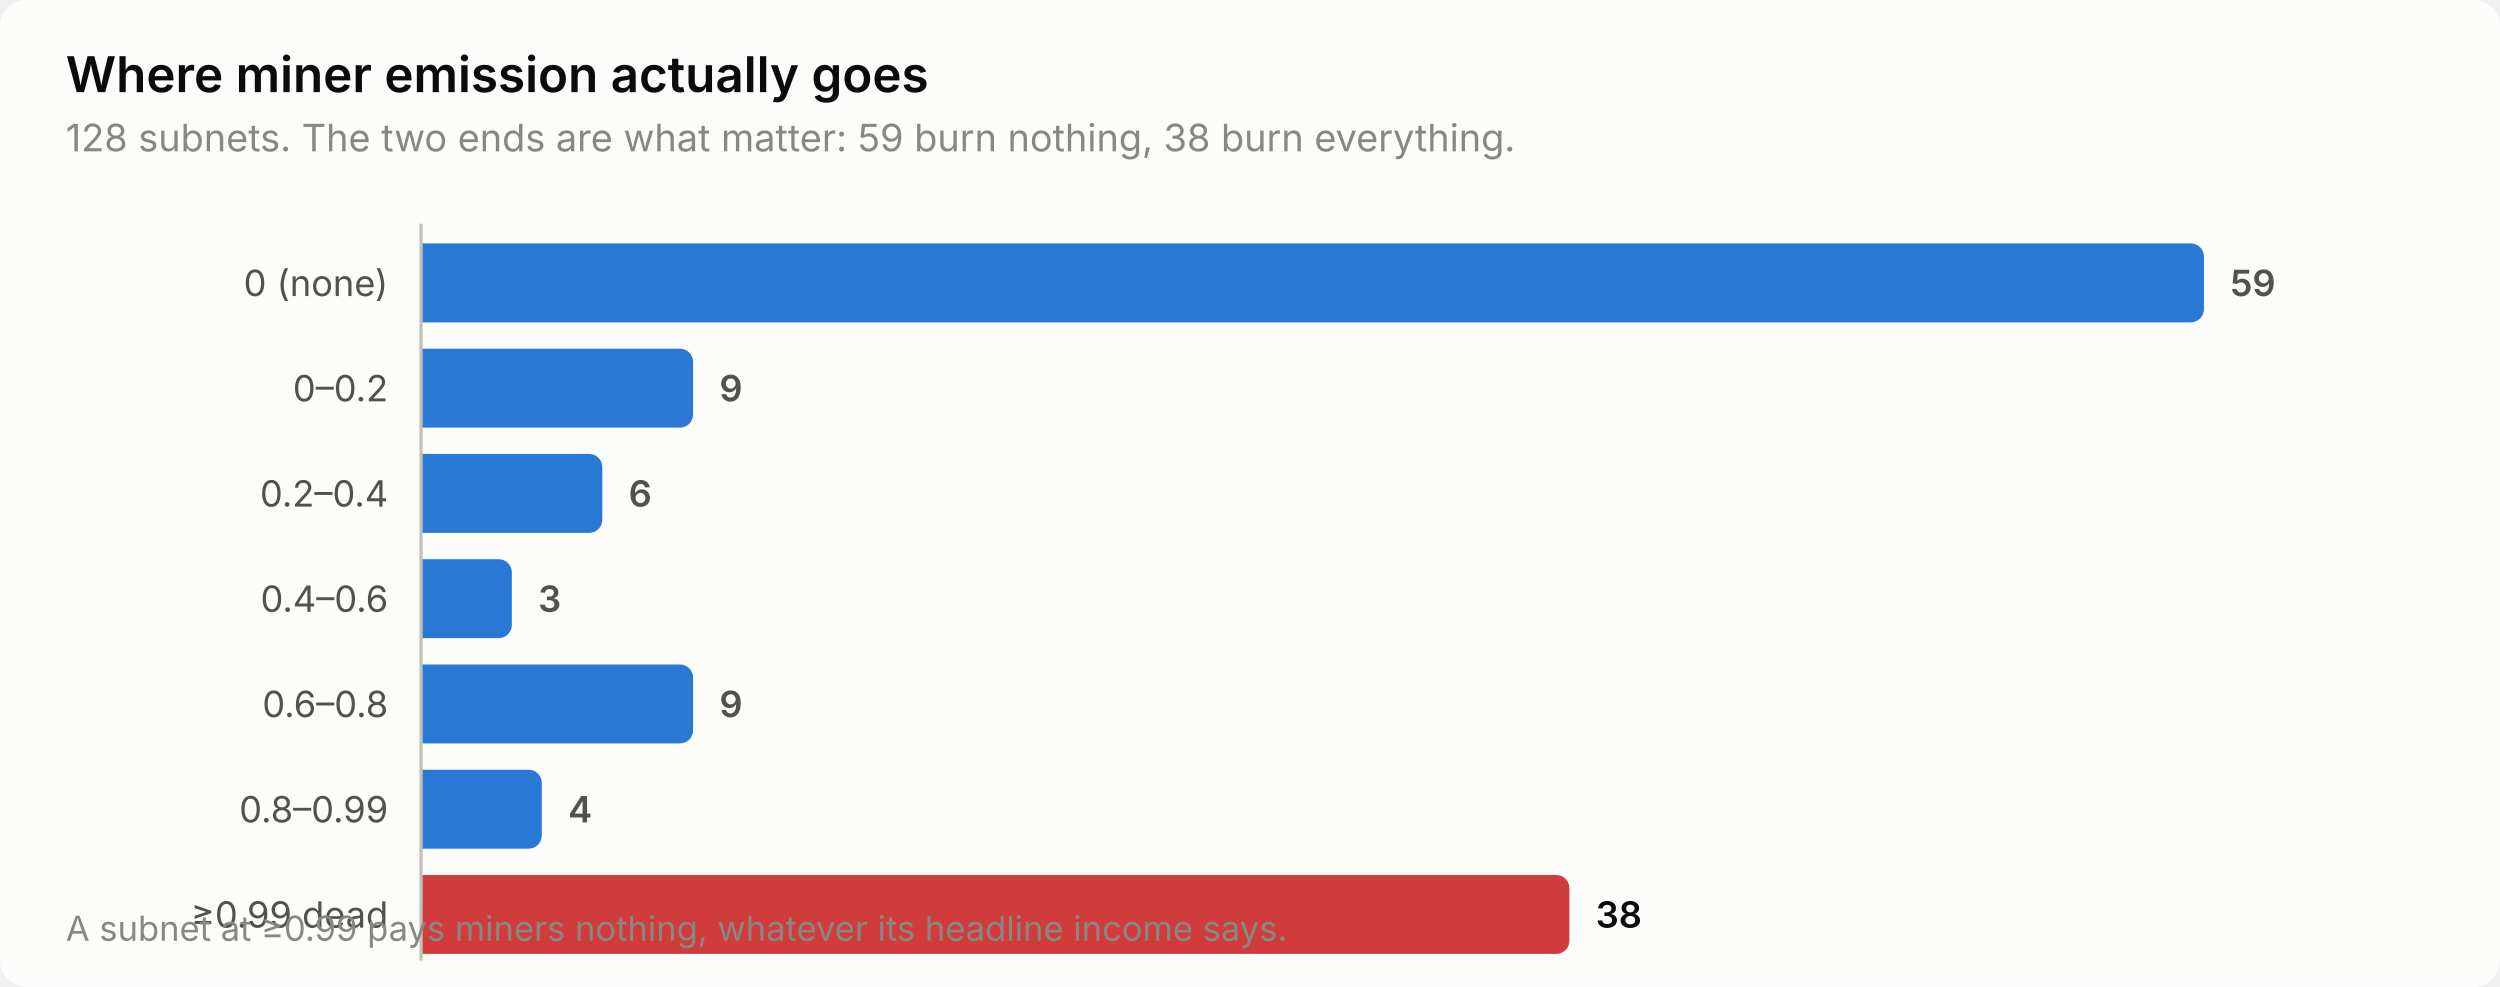
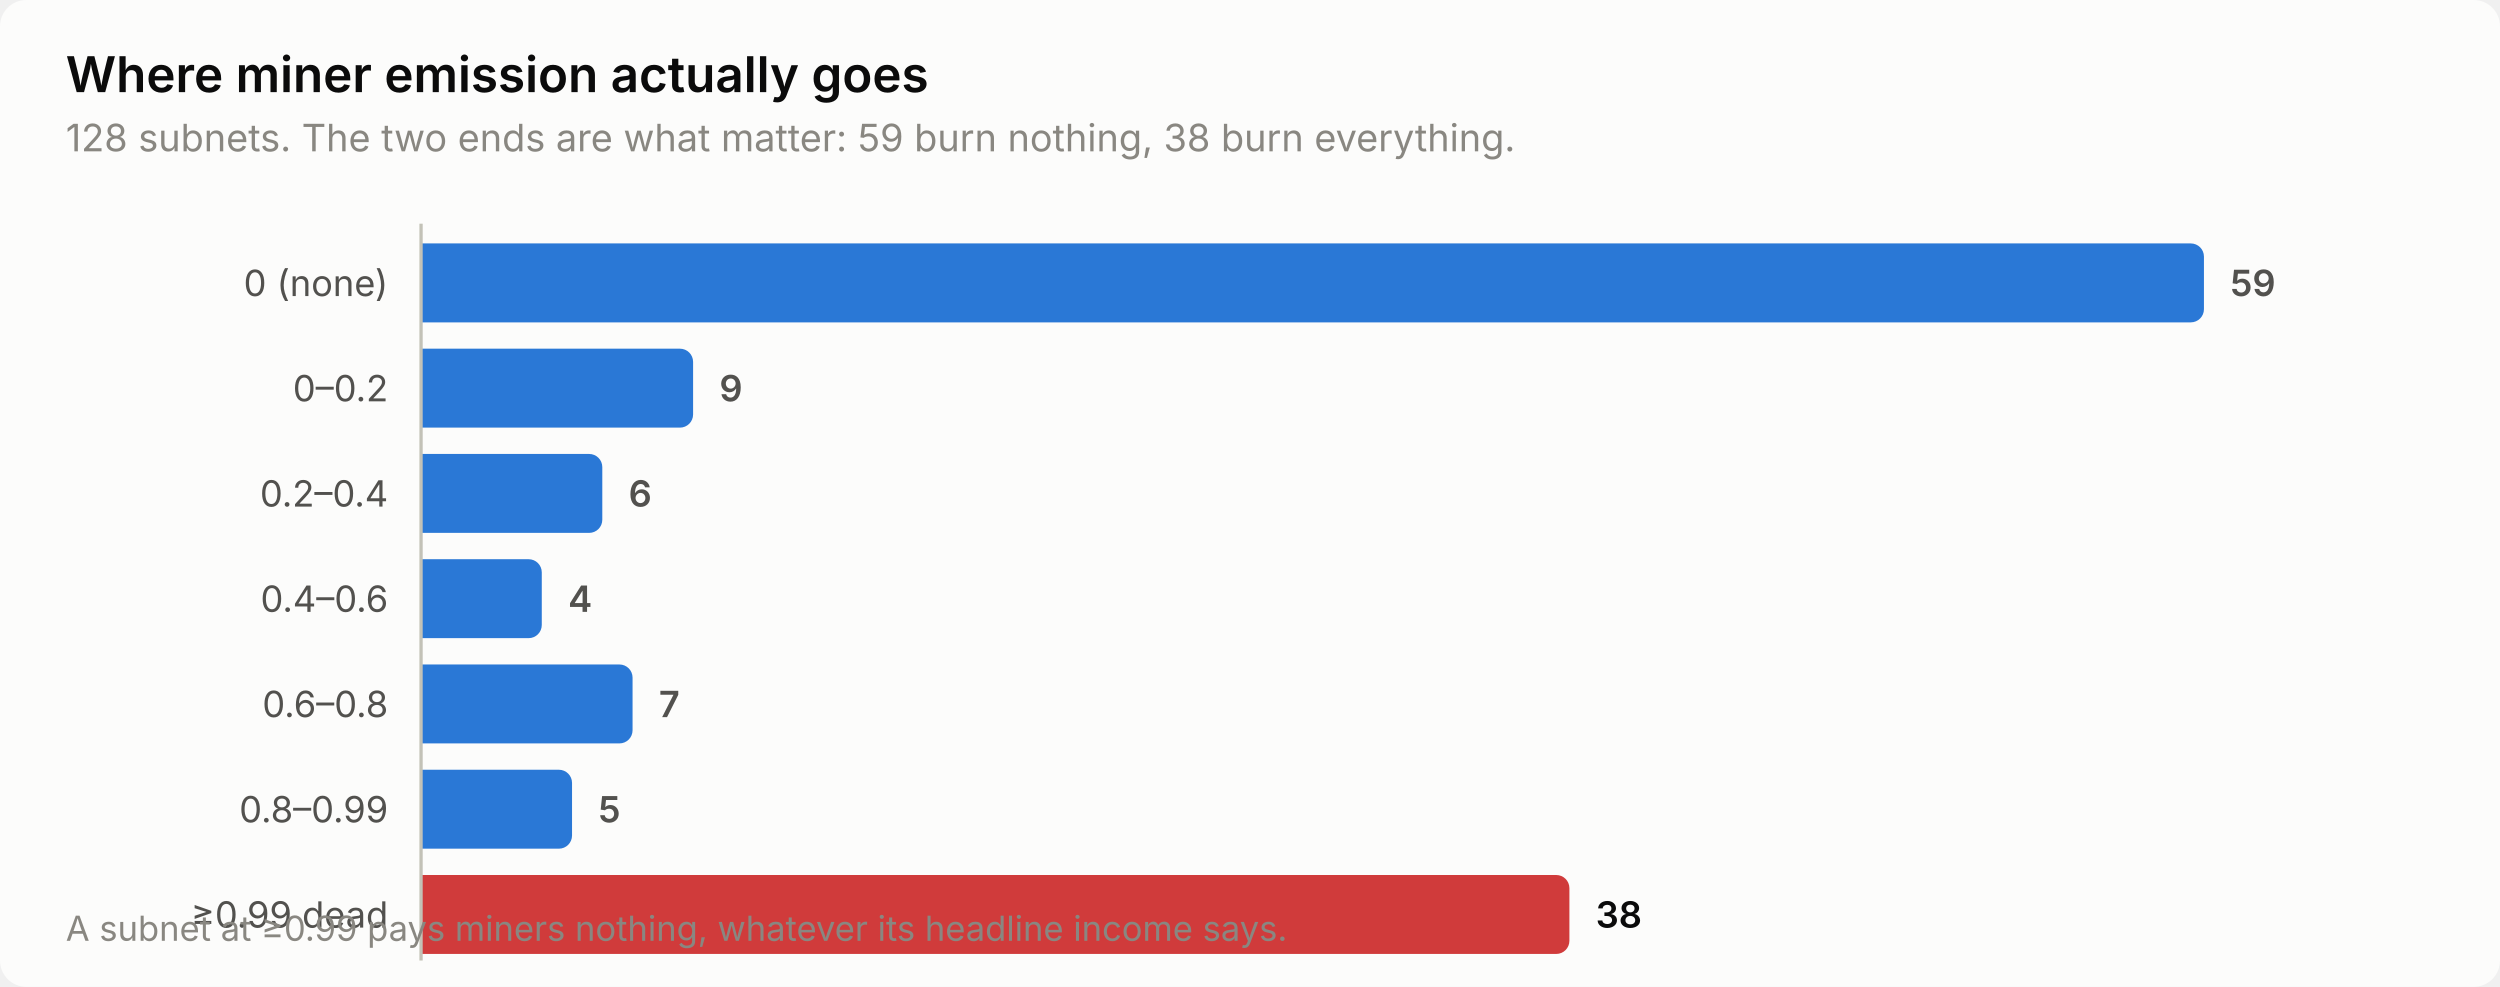
<svg xmlns="http://www.w3.org/2000/svg" width="760" height="300" viewBox="0 0 760 300" role="img" aria-label="Where miner emission actually goes">
  <style>
    text { font-family: system-ui, -apple-system, 'Segoe UI', sans-serif; }
    .t-title { font-size: 15px; font-weight: 600; }
    .t-sub { font-size: 11.5px; }
    .t-lab { font-size: 11px; }
    .t-val { font-size: 11px; font-weight: 600; font-variant-numeric: tabular-nums; }
    .t-tick { font-size: 10.5px; font-variant-numeric: tabular-nums; }

    .surface { fill: #fcfcfb; }
    .ink { fill: #0b0b0b; }
    .ink2 { fill: #52514e; }
    .muted { fill: #898781; }
    .grid { stroke: #e1e0d9; }
    .axis { stroke: #c3c2b7; }
    .accent { fill: #2a78d6; }
    .critical { fill: #d03b3b; }
    .deemph { fill: #d8d7d0; }

    @media (prefers-color-scheme: dark) {
      .surface { fill: #1a1a19; }
      .ink { fill: #ffffff; }
      .ink2 { fill: #c3c2b7; }
      .muted { fill: #898781; }
      .grid { stroke: #2c2c2a; }
      .axis { stroke: #383835; }
      .accent { fill: #3987e5; }
      .deemph { fill: #3a3a37; }
    }
</style>
  <rect class="surface" width="760" height="300" rx="8" />
  <text class="ink t-title" x="20" y="28">Where miner emission actually goes</text>
  <text class="muted t-sub" x="20" y="46">128 subnets. The two ends are what matter: 59 burn nothing, 38 burn everything.</text>
  <text class="ink2 t-lab" x="118" y="90" text-anchor="end">0 (none)</text>
  <path class="accent" d="M128.0,74.0 H666.0 a4.0,4.0 0 0 1 4.0,4.0 V94.0 a4.0,4.0 0 0 1 -4.0,4.0 H128.0 Z" />
  <text class="ink2 t-val" x="678.0" y="90">59</text>
  <text class="ink2 t-lab" x="118" y="122" text-anchor="end">0–0.2</text>
  <path class="accent" d="M128.0,106.0 H206.7 a4.0,4.0 0 0 1 4.0,4.0 V126.0 a4.0,4.0 0 0 1 -4.0,4.0 H128.0 Z" />
  <text class="ink2 t-val" x="218.7" y="122">9</text>
  <text class="ink2 t-lab" x="118" y="154" text-anchor="end">0.2–0.4</text>
  <path class="accent" d="M128.0,138.0 H179.1 a4.0,4.0 0 0 1 4.0,4.0 V158.0 a4.0,4.0 0 0 1 -4.0,4.0 H128.0 Z" />
  <text class="ink2 t-val" x="191.1" y="154">6</text>
  <text class="ink2 t-lab" x="118" y="186" text-anchor="end">0.4–0.6</text>
-   <path class="accent" d="M128.0,170.0 H151.6 a4.0,4.0 0 0 1 4.0,4.0 V190.0 a4.0,4.0 0 0 1 -4.0,4.0 H128.0 Z" />
-   <text class="ink2 t-val" x="163.6" y="186">3</text>
+   <path class="accent" d="M128.0,170.0 H160.7 a4.0,4.0 0 0 1 4.0,4.0 V190.0 a4.0,4.0 0 0 1 -4.0,4.0 H128.0 Z" />
+   <text class="ink2 t-val" x="172.7" y="186">4</text>
  <text class="ink2 t-lab" x="118" y="218" text-anchor="end">0.6–0.8</text>
-   <path class="accent" d="M128.0,202.0 H206.7 a4.0,4.0 0 0 1 4.0,4.0 V222.0 a4.0,4.0 0 0 1 -4.0,4.0 H128.0 Z" />
-   <text class="ink2 t-val" x="218.7" y="218">9</text>
+   <path class="accent" d="M128.0,202.0 H188.3 a4.0,4.0 0 0 1 4.0,4.0 V222.0 a4.0,4.0 0 0 1 -4.0,4.0 H128.0 Z" />
+   <text class="ink2 t-val" x="200.3" y="218">7</text>
  <text class="ink2 t-lab" x="118" y="250" text-anchor="end">0.8–0.99</text>
-   <path class="accent" d="M128.0,234.0 H160.7 a4.0,4.0 0 0 1 4.0,4.0 V254.0 a4.0,4.0 0 0 1 -4.0,4.0 H128.0 Z" />
-   <text class="ink2 t-val" x="172.7" y="250">4</text>
+   <path class="accent" d="M128.0,234.0 H169.9 a4.0,4.0 0 0 1 4.0,4.0 V254.0 a4.0,4.0 0 0 1 -4.0,4.0 H128.0 Z" />
+   <text class="ink2 t-val" x="181.9" y="250">5</text>
  <text class="ink2 t-lab" x="118" y="282" text-anchor="end">≥0.99 dead</text>
  <path class="critical" d="M128.0,266.0 H473.1 a4.0,4.0 0 0 1 4.0,4.0 V286.0 a4.0,4.0 0 0 1 -4.0,4.0 H128.0 Z" />
  <text class="ink t-val" x="485.1" y="282">38</text>
  <line class="axis" x1="128" y1="68" x2="128" y2="292" stroke-width="1" />
  <text class="muted t-tick" x="20" y="286">A subnet at ≥0.99 pays miners nothing, whatever its headline income says.</text>
</svg>
